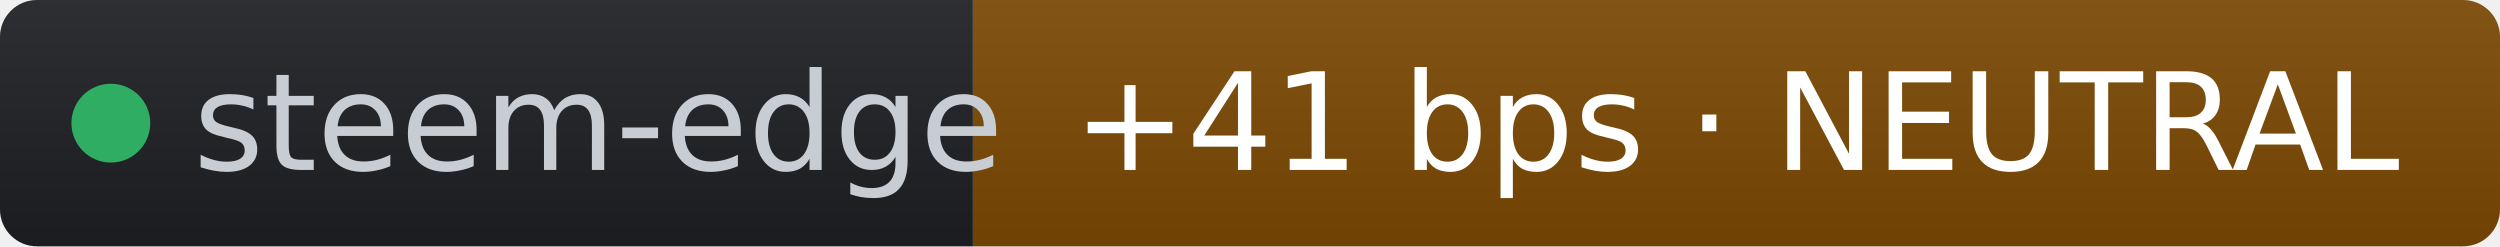
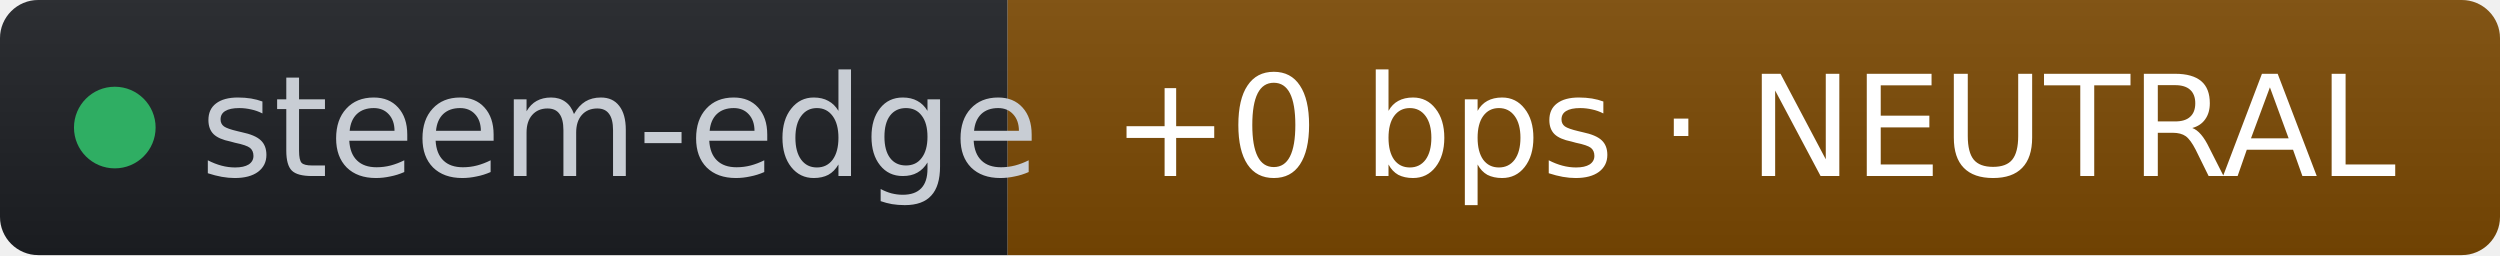
- <svg xmlns="http://www.w3.org/2000/svg" width="203" height="20" role="img" aria-label="steem-edge: +41 bps · NEUTRAL" viewBox="0 0 203 20" font-family="Verdana,Geneva,DejaVu Sans,sans-serif">
+ <svg xmlns="http://www.w3.org/2000/svg" width="196" height="20" role="img" aria-label="steem-edge: +0 bps · NEUTRAL" viewBox="0 0 196 20" font-family="Verdana,Geneva,DejaVu Sans,sans-serif">
  <linearGradient id="s" x2="0" y2="100%">
    <stop offset="0" stop-color="#bbb" stop-opacity=".1" />
    <stop offset="1" stop-opacity=".1" />
  </linearGradient>
  <clipPath id="r">
-     <rect width="203" height="20" rx="3" fill="#fff" />
+     <rect width="196" height="20" rx="3" fill="#fff" />
  </clipPath>
  <g clip-path="url(#r)">
    <rect width="79" height="20" fill="#1d1f24" />
-     <rect x="79" width="124" height="20" fill="#7c4a03" />
-     <rect width="203" height="20" fill="url(#s)" />
+     <rect x="79" width="117" height="20" fill="#7c4a03" />
+     <rect width="196" height="20" fill="url(#s)" />
  </g>
  <g fill="#fff" text-anchor="middle" font-size="11">
    <circle cx="9" cy="10" r="3.2" fill="#2fae63" />
    <text x="15.7" y="13.8" fill="#c8cdd4" text-anchor="start">steem-edge</text>
-     <text x="141" y="13.8" fill="#ffffff">+41 bps · NEUTRAL</text>
+     <text x="137.5" y="13.8" fill="#ffffff">+0 bps · NEUTRAL</text>
  </g>
</svg>
